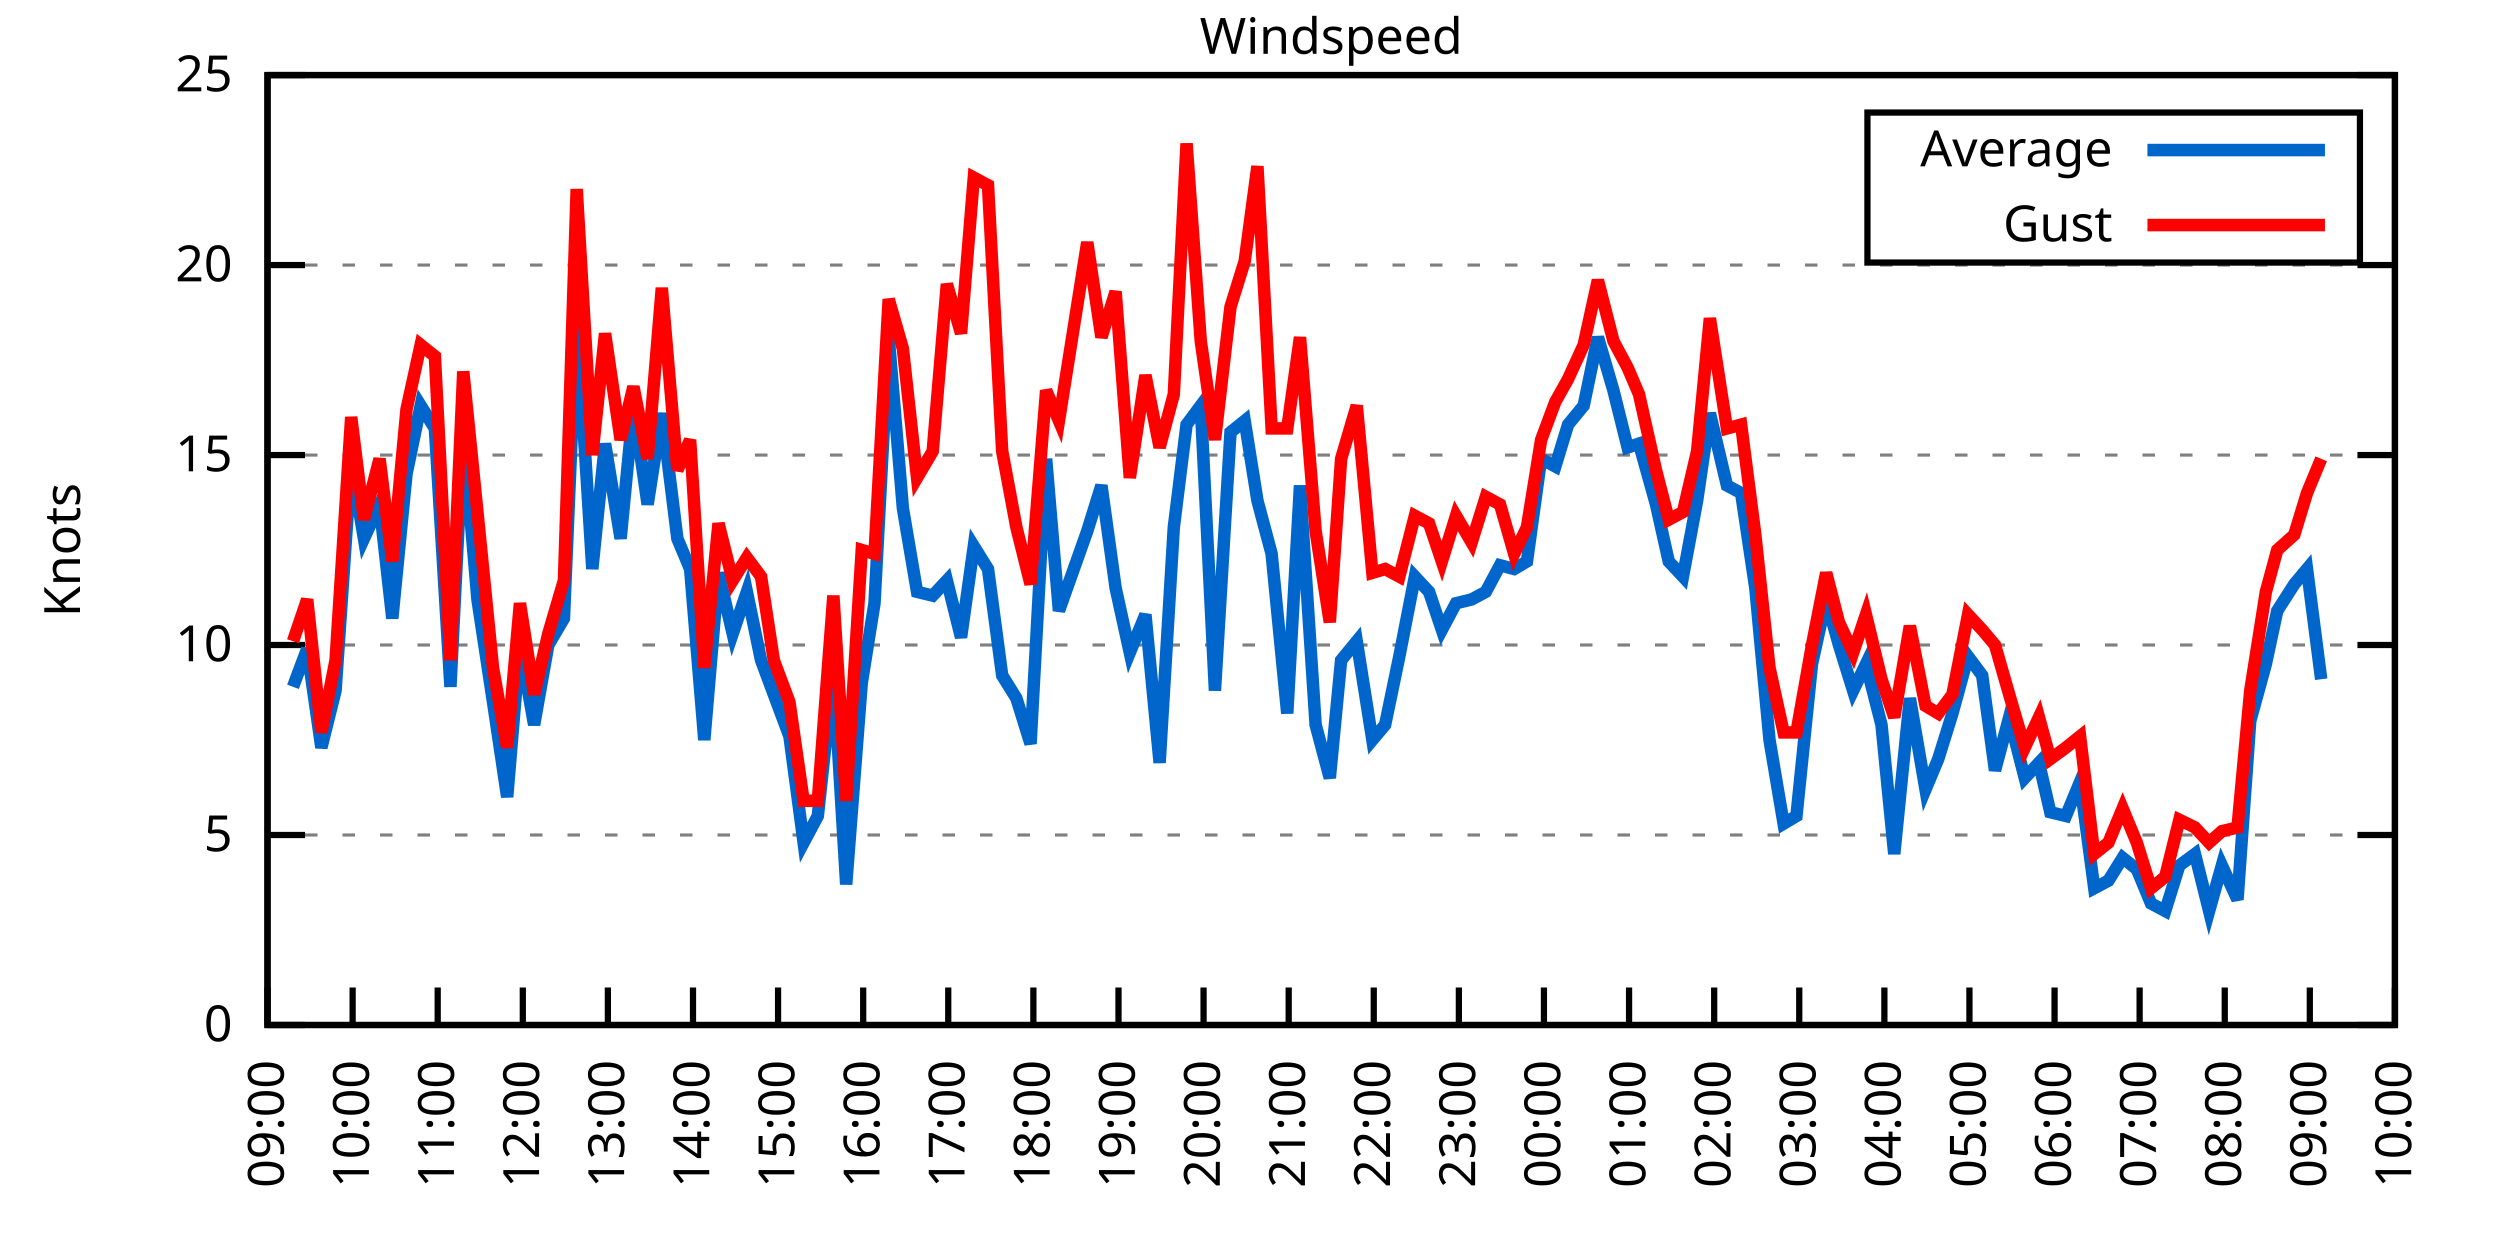
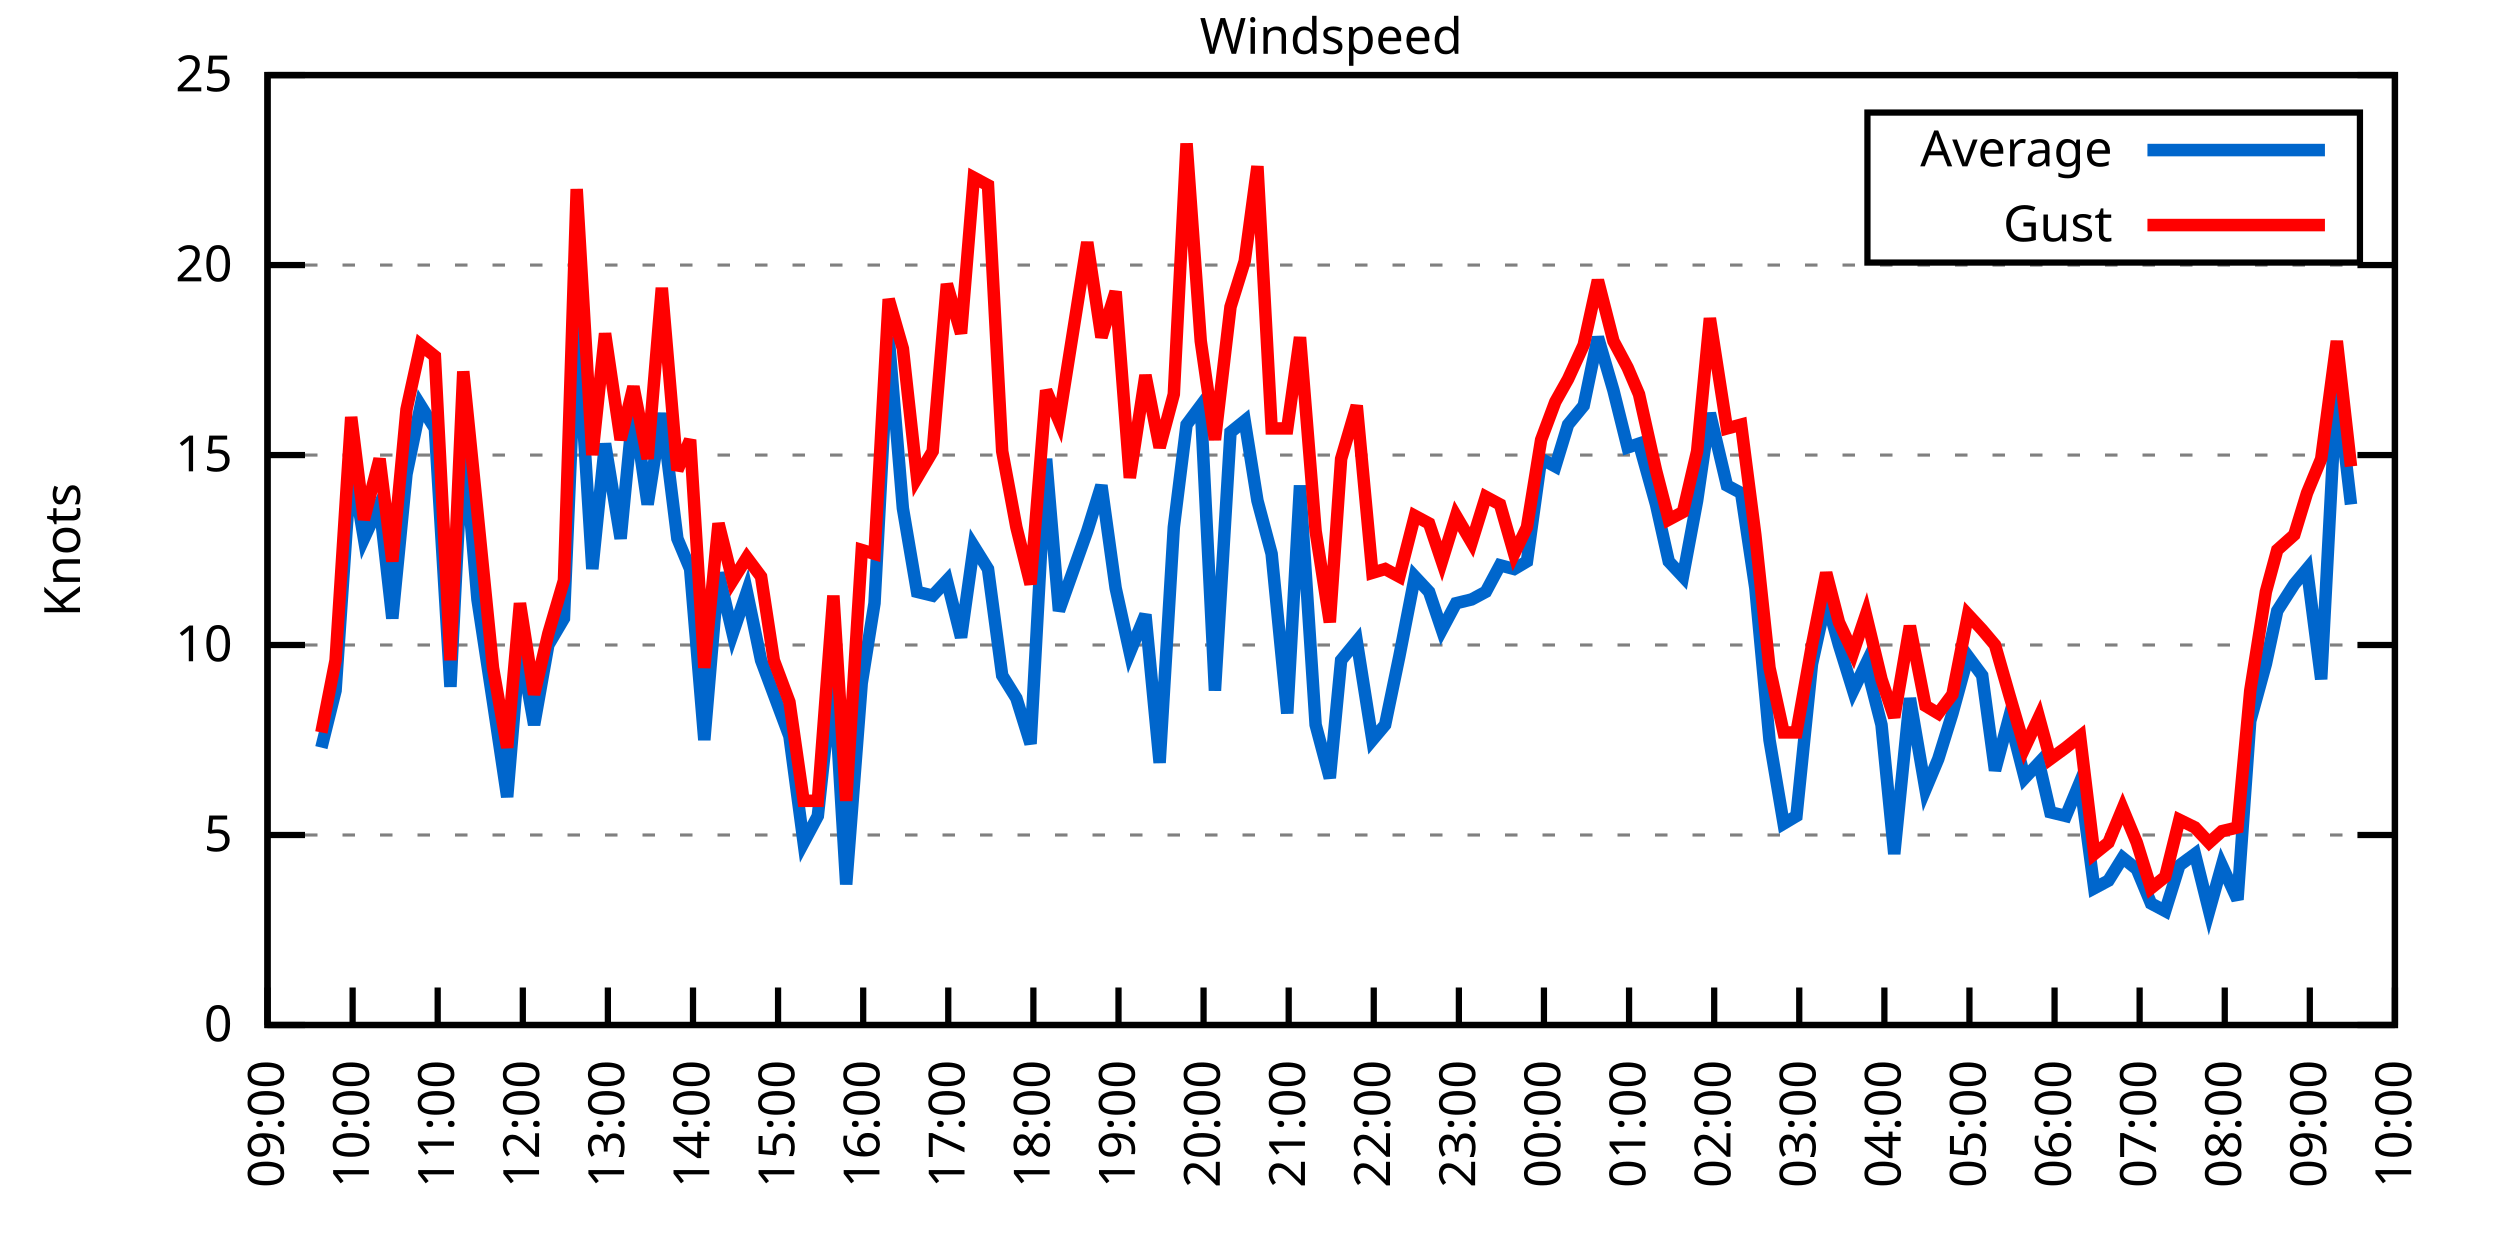
<svg xmlns="http://www.w3.org/2000/svg" xmlns:xlink="http://www.w3.org/1999/xlink" width="400" height="200" viewBox="0 0 400 200">
  <g id="gnuplot_canvas">
    <rect x="0" y="0" width="400" height="200" fill="none" />
    <defs>
      <circle id="gpDot" r="0.5" stroke-width="0.5" stroke="currentColor" />
      <path id="gpPt0" stroke-width="0.333" stroke="currentColor" d="M-1,0 h2 M0,-1 v2" />
      <path id="gpPt1" stroke-width="0.333" stroke="currentColor" d="M-1,-1 L1,1 M1,-1 L-1,1" />
      <path id="gpPt2" stroke-width="0.333" stroke="currentColor" d="M-1,0 L1,0 M0,-1 L0,1 M-1,-1 L1,1 M-1,1 L1,-1" />
      <rect id="gpPt3" stroke-width="0.333" stroke="currentColor" x="-1" y="-1" width="2" height="2" />
      <rect id="gpPt4" stroke-width="0.333" stroke="currentColor" fill="currentColor" x="-1" y="-1" width="2" height="2" />
      <circle id="gpPt5" stroke-width="0.333" stroke="currentColor" cx="0" cy="0" r="1" />
      <use xlink:href="#gpPt5" id="gpPt6" fill="currentColor" stroke="none" />
      <path id="gpPt7" stroke-width="0.333" stroke="currentColor" d="M0,-1.33 L-1.33,0.67 L1.33,0.67 z" />
      <use xlink:href="#gpPt7" id="gpPt8" fill="currentColor" stroke="none" />
      <use xlink:href="#gpPt7" id="gpPt9" stroke="currentColor" transform="rotate(180)" />
      <use xlink:href="#gpPt9" id="gpPt10" fill="currentColor" stroke="none" />
      <use xlink:href="#gpPt3" id="gpPt11" stroke="currentColor" transform="rotate(45)" />
      <use xlink:href="#gpPt11" id="gpPt12" fill="currentColor" stroke="none" />
      <path id="gpPt13" stroke-width="0.333" stroke="currentColor" d="M0,1.330 L1.265,0.411 L0.782,-1.067 L-0.782,-1.076 L-1.265,0.411 z" />
      <use xlink:href="#gpPt13" id="gpPt14" fill="currentColor" stroke="none" />
      <filter id="textbox" filterUnits="objectBoundingBox" x="0" y="0" height="1" width="1">
        <feFlood flood-color="white" flood-opacity="1" result="bgnd" />
        <feComposite in="SourceGraphic" in2="bgnd" operator="atop" />
      </filter>
      <filter id="greybox" filterUnits="objectBoundingBox" x="0" y="0" height="1" width="1">
        <feFlood flood-color="lightgrey" flood-opacity="1" result="grey" />
        <feComposite in="SourceGraphic" in2="grey" operator="atop" />
      </filter>
    </defs>
    <g fill="none" color="white" stroke="currentColor" stroke-width="1.00" stroke-linecap="butt" stroke-linejoin="miter">
</g>
    <g fill="none" color="black" stroke="currentColor" stroke-width="1.00" stroke-linecap="butt" stroke-linejoin="miter">
      <g stroke="none" shape-rendering="crispEdges">
        <polygon fill="rgb(255, 255, 255)" points="42.80,164.00 383.18,164.00 383.18,12.02 42.80,12.02 " />
      </g>
    </g>
    <g fill="none" color="black" stroke="currentColor" stroke-width="1.00" stroke-linecap="butt" stroke-linejoin="miter">
</g>
    <g fill="none" color="black" stroke="black" stroke-width="0.50" stroke-linecap="butt" stroke-linejoin="miter">
</g>
    <g fill="none" color="gray" stroke="currentColor" stroke-width="0.50" stroke-linecap="butt" stroke-linejoin="miter">
      <path stroke="gray" stroke-dasharray="2,4" class="gridline" d="M42.80,164.00 L383.19,164.00  " />
    </g>
    <g fill="none" color="gray" stroke="gray" stroke-width="1.00" stroke-linecap="butt" stroke-linejoin="miter">
</g>
    <g fill="none" color="black" stroke="currentColor" stroke-width="1.00" stroke-linecap="butt" stroke-linejoin="miter">
      <path stroke="black" d="M42.80,164.00 L48.80,164.00 M383.19,164.00 L377.19,164.00  " />
      <g transform="translate(37.20,166.60)" stroke="none" fill="black" font-family="Sans" font-size="8.00" text-anchor="end">
        <text>
          <tspan font-family="Sans"> 0</tspan>
        </text>
      </g>
    </g>
    <g fill="none" color="black" stroke="currentColor" stroke-width="1.00" stroke-linecap="butt" stroke-linejoin="miter">
</g>
    <g fill="none" color="black" stroke="black" stroke-width="0.50" stroke-linecap="butt" stroke-linejoin="miter">
</g>
    <g fill="none" color="gray" stroke="currentColor" stroke-width="0.50" stroke-linecap="butt" stroke-linejoin="miter">
      <path stroke="gray" stroke-dasharray="2,4" class="gridline" d="M42.80,133.60 L383.19,133.60  " />
    </g>
    <g fill="none" color="gray" stroke="gray" stroke-width="1.00" stroke-linecap="butt" stroke-linejoin="miter">
</g>
    <g fill="none" color="black" stroke="currentColor" stroke-width="1.00" stroke-linecap="butt" stroke-linejoin="miter">
      <path stroke="black" d="M42.80,133.60 L48.80,133.60 M383.19,133.60 L377.19,133.60  " />
      <g transform="translate(37.20,136.20)" stroke="none" fill="black" font-family="Sans" font-size="8.00" text-anchor="end">
        <text>
          <tspan font-family="Sans"> 5</tspan>
        </text>
      </g>
    </g>
    <g fill="none" color="black" stroke="currentColor" stroke-width="1.00" stroke-linecap="butt" stroke-linejoin="miter">
</g>
    <g fill="none" color="black" stroke="black" stroke-width="0.50" stroke-linecap="butt" stroke-linejoin="miter">
</g>
    <g fill="none" color="gray" stroke="currentColor" stroke-width="0.50" stroke-linecap="butt" stroke-linejoin="miter">
      <path stroke="gray" stroke-dasharray="2,4" class="gridline" d="M42.80,103.20 L383.19,103.20  " />
    </g>
    <g fill="none" color="gray" stroke="gray" stroke-width="1.00" stroke-linecap="butt" stroke-linejoin="miter">
</g>
    <g fill="none" color="black" stroke="currentColor" stroke-width="1.00" stroke-linecap="butt" stroke-linejoin="miter">
      <path stroke="black" d="M42.80,103.20 L48.80,103.20 M383.19,103.20 L377.19,103.20  " />
      <g transform="translate(37.20,105.80)" stroke="none" fill="black" font-family="Sans" font-size="8.00" text-anchor="end">
        <text>
          <tspan font-family="Sans"> 10</tspan>
        </text>
      </g>
    </g>
    <g fill="none" color="black" stroke="currentColor" stroke-width="1.00" stroke-linecap="butt" stroke-linejoin="miter">
</g>
    <g fill="none" color="black" stroke="black" stroke-width="0.50" stroke-linecap="butt" stroke-linejoin="miter">
</g>
    <g fill="none" color="gray" stroke="currentColor" stroke-width="0.50" stroke-linecap="butt" stroke-linejoin="miter">
      <path stroke="gray" stroke-dasharray="2,4" class="gridline" d="M42.80,72.81 L383.19,72.81  " />
    </g>
    <g fill="none" color="gray" stroke="gray" stroke-width="1.00" stroke-linecap="butt" stroke-linejoin="miter">
</g>
    <g fill="none" color="black" stroke="currentColor" stroke-width="1.00" stroke-linecap="butt" stroke-linejoin="miter">
      <path stroke="black" d="M42.80,72.81 L48.80,72.81 M383.19,72.81 L377.19,72.81  " />
      <g transform="translate(37.20,75.41)" stroke="none" fill="black" font-family="Sans" font-size="8.00" text-anchor="end">
        <text>
          <tspan font-family="Sans"> 15</tspan>
        </text>
      </g>
    </g>
    <g fill="none" color="black" stroke="currentColor" stroke-width="1.00" stroke-linecap="butt" stroke-linejoin="miter">
</g>
    <g fill="none" color="black" stroke="black" stroke-width="0.50" stroke-linecap="butt" stroke-linejoin="miter">
</g>
    <g fill="none" color="gray" stroke="currentColor" stroke-width="0.50" stroke-linecap="butt" stroke-linejoin="miter">
      <path stroke="gray" stroke-dasharray="2,4" class="gridline" d="M42.80,42.41 L383.19,42.41  " />
    </g>
    <g fill="none" color="gray" stroke="gray" stroke-width="1.00" stroke-linecap="butt" stroke-linejoin="miter">
</g>
    <g fill="none" color="black" stroke="currentColor" stroke-width="1.00" stroke-linecap="butt" stroke-linejoin="miter">
      <path stroke="black" d="M42.80,42.41 L48.80,42.41 M383.19,42.41 L377.19,42.41  " />
      <g transform="translate(37.20,45.01)" stroke="none" fill="black" font-family="Sans" font-size="8.00" text-anchor="end">
        <text>
          <tspan font-family="Sans"> 20</tspan>
        </text>
      </g>
    </g>
    <g fill="none" color="black" stroke="currentColor" stroke-width="1.00" stroke-linecap="butt" stroke-linejoin="miter">
</g>
    <g fill="none" color="black" stroke="black" stroke-width="0.50" stroke-linecap="butt" stroke-linejoin="miter">
</g>
    <g fill="none" color="gray" stroke="currentColor" stroke-width="0.50" stroke-linecap="butt" stroke-linejoin="miter">
      <path stroke="gray" stroke-dasharray="2,4" class="gridline" d="M42.80,12.01 L383.19,12.01  " />
    </g>
    <g fill="none" color="gray" stroke="gray" stroke-width="1.00" stroke-linecap="butt" stroke-linejoin="miter">
</g>
    <g fill="none" color="black" stroke="currentColor" stroke-width="1.00" stroke-linecap="butt" stroke-linejoin="miter">
      <path stroke="black" d="M42.80,12.01 L48.80,12.01 M383.19,12.01 L377.19,12.01  " />
      <g transform="translate(37.20,14.61)" stroke="none" fill="black" font-family="Sans" font-size="8.00" text-anchor="end">
        <text>
          <tspan font-family="Sans"> 25</tspan>
        </text>
      </g>
    </g>
    <g fill="none" color="black" stroke="currentColor" stroke-width="1.00" stroke-linecap="butt" stroke-linejoin="miter">
      <path stroke="black" d="M42.80,164.00 L42.80,158.00  " />
      <g transform="translate(45.40,169.60) rotate(270.00)" stroke="none" fill="black" font-family="Sans" font-size="8.00" text-anchor="end">
        <text>
          <tspan font-family="Sans">09:00</tspan>
        </text>
      </g>
    </g>
    <g fill="none" color="black" stroke="currentColor" stroke-width="1.00" stroke-linecap="butt" stroke-linejoin="miter">
      <path stroke="black" d="M56.42,164.00 L56.42,158.00  " />
      <g transform="translate(59.02,169.60) rotate(270.00)" stroke="none" fill="black" font-family="Sans" font-size="8.00" text-anchor="end">
        <text>
          <tspan font-family="Sans">10:00</tspan>
        </text>
      </g>
    </g>
    <g fill="none" color="black" stroke="currentColor" stroke-width="1.00" stroke-linecap="butt" stroke-linejoin="miter">
      <path stroke="black" d="M70.03,164.00 L70.03,158.00  " />
      <g transform="translate(72.63,169.60) rotate(270.00)" stroke="none" fill="black" font-family="Sans" font-size="8.00" text-anchor="end">
        <text>
          <tspan font-family="Sans">11:00</tspan>
        </text>
      </g>
    </g>
    <g fill="none" color="black" stroke="currentColor" stroke-width="1.00" stroke-linecap="butt" stroke-linejoin="miter">
      <path stroke="black" d="M83.65,164.00 L83.65,158.00  " />
      <g transform="translate(86.25,169.60) rotate(270.00)" stroke="none" fill="black" font-family="Sans" font-size="8.00" text-anchor="end">
        <text>
          <tspan font-family="Sans">12:00</tspan>
        </text>
      </g>
    </g>
    <g fill="none" color="black" stroke="currentColor" stroke-width="1.00" stroke-linecap="butt" stroke-linejoin="miter">
      <path stroke="black" d="M97.26,164.00 L97.26,158.00  " />
      <g transform="translate(99.86,169.60) rotate(270.00)" stroke="none" fill="black" font-family="Sans" font-size="8.00" text-anchor="end">
        <text>
          <tspan font-family="Sans">13:00</tspan>
        </text>
      </g>
    </g>
    <g fill="none" color="black" stroke="currentColor" stroke-width="1.00" stroke-linecap="butt" stroke-linejoin="miter">
      <path stroke="black" d="M110.88,164.00 L110.88,158.00  " />
      <g transform="translate(113.48,169.60) rotate(270.00)" stroke="none" fill="black" font-family="Sans" font-size="8.00" text-anchor="end">
        <text>
          <tspan font-family="Sans">14:00</tspan>
        </text>
      </g>
    </g>
    <g fill="none" color="black" stroke="currentColor" stroke-width="1.00" stroke-linecap="butt" stroke-linejoin="miter">
      <path stroke="black" d="M124.49,164.00 L124.49,158.00  " />
      <g transform="translate(127.09,169.60) rotate(270.00)" stroke="none" fill="black" font-family="Sans" font-size="8.00" text-anchor="end">
        <text>
          <tspan font-family="Sans">15:00</tspan>
        </text>
      </g>
    </g>
    <g fill="none" color="black" stroke="currentColor" stroke-width="1.00" stroke-linecap="butt" stroke-linejoin="miter">
      <path stroke="black" d="M138.11,164.00 L138.11,158.00  " />
      <g transform="translate(140.71,169.60) rotate(270.00)" stroke="none" fill="black" font-family="Sans" font-size="8.00" text-anchor="end">
        <text>
          <tspan font-family="Sans">16:00</tspan>
        </text>
      </g>
    </g>
    <g fill="none" color="black" stroke="currentColor" stroke-width="1.00" stroke-linecap="butt" stroke-linejoin="miter">
      <path stroke="black" d="M151.72,164.00 L151.72,158.00  " />
      <g transform="translate(154.32,169.60) rotate(270.00)" stroke="none" fill="black" font-family="Sans" font-size="8.00" text-anchor="end">
        <text>
          <tspan font-family="Sans">17:00</tspan>
        </text>
      </g>
    </g>
    <g fill="none" color="black" stroke="currentColor" stroke-width="1.00" stroke-linecap="butt" stroke-linejoin="miter">
      <path stroke="black" d="M165.34,164.00 L165.34,158.00  " />
      <g transform="translate(167.94,169.60) rotate(270.00)" stroke="none" fill="black" font-family="Sans" font-size="8.00" text-anchor="end">
        <text>
          <tspan font-family="Sans">18:00</tspan>
        </text>
      </g>
    </g>
    <g fill="none" color="black" stroke="currentColor" stroke-width="1.00" stroke-linecap="butt" stroke-linejoin="miter">
      <path stroke="black" d="M178.96,164.00 L178.96,158.00  " />
      <g transform="translate(181.56,169.60) rotate(270.00)" stroke="none" fill="black" font-family="Sans" font-size="8.00" text-anchor="end">
        <text>
          <tspan font-family="Sans">19:00</tspan>
        </text>
      </g>
    </g>
    <g fill="none" color="black" stroke="currentColor" stroke-width="1.00" stroke-linecap="butt" stroke-linejoin="miter">
      <path stroke="black" d="M192.57,164.00 L192.57,158.00  " />
      <g transform="translate(195.17,169.60) rotate(270.00)" stroke="none" fill="black" font-family="Sans" font-size="8.00" text-anchor="end">
        <text>
          <tspan font-family="Sans">20:00</tspan>
        </text>
      </g>
    </g>
    <g fill="none" color="black" stroke="currentColor" stroke-width="1.00" stroke-linecap="butt" stroke-linejoin="miter">
      <path stroke="black" d="M206.19,164.00 L206.19,158.00  " />
      <g transform="translate(208.79,169.60) rotate(270.00)" stroke="none" fill="black" font-family="Sans" font-size="8.00" text-anchor="end">
        <text>
          <tspan font-family="Sans">21:00</tspan>
        </text>
      </g>
    </g>
    <g fill="none" color="black" stroke="currentColor" stroke-width="1.00" stroke-linecap="butt" stroke-linejoin="miter">
      <path stroke="black" d="M219.80,164.00 L219.80,158.00  " />
      <g transform="translate(222.40,169.60) rotate(270.00)" stroke="none" fill="black" font-family="Sans" font-size="8.00" text-anchor="end">
        <text>
          <tspan font-family="Sans">22:00</tspan>
        </text>
      </g>
    </g>
    <g fill="none" color="black" stroke="currentColor" stroke-width="1.00" stroke-linecap="butt" stroke-linejoin="miter">
      <path stroke="black" d="M233.42,164.00 L233.42,158.00  " />
      <g transform="translate(236.02,169.60) rotate(270.00)" stroke="none" fill="black" font-family="Sans" font-size="8.00" text-anchor="end">
        <text>
          <tspan font-family="Sans">23:00</tspan>
        </text>
      </g>
    </g>
    <g fill="none" color="black" stroke="currentColor" stroke-width="1.00" stroke-linecap="butt" stroke-linejoin="miter">
      <path stroke="black" d="M247.03,164.00 L247.03,158.00  " />
      <g transform="translate(249.63,169.60) rotate(270.00)" stroke="none" fill="black" font-family="Sans" font-size="8.00" text-anchor="end">
        <text>
          <tspan font-family="Sans">00:00</tspan>
        </text>
      </g>
    </g>
    <g fill="none" color="black" stroke="currentColor" stroke-width="1.00" stroke-linecap="butt" stroke-linejoin="miter">
      <path stroke="black" d="M260.65,164.00 L260.65,158.00  " />
      <g transform="translate(263.25,169.60) rotate(270.00)" stroke="none" fill="black" font-family="Sans" font-size="8.00" text-anchor="end">
        <text>
          <tspan font-family="Sans">01:00</tspan>
        </text>
      </g>
    </g>
    <g fill="none" color="black" stroke="currentColor" stroke-width="1.00" stroke-linecap="butt" stroke-linejoin="miter">
      <path stroke="black" d="M274.27,164.00 L274.27,158.00  " />
      <g transform="translate(276.87,169.60) rotate(270.00)" stroke="none" fill="black" font-family="Sans" font-size="8.00" text-anchor="end">
        <text>
          <tspan font-family="Sans">02:00</tspan>
        </text>
      </g>
    </g>
    <g fill="none" color="black" stroke="currentColor" stroke-width="1.00" stroke-linecap="butt" stroke-linejoin="miter">
      <path stroke="black" d="M287.88,164.00 L287.88,158.00  " />
      <g transform="translate(290.48,169.60) rotate(270.00)" stroke="none" fill="black" font-family="Sans" font-size="8.00" text-anchor="end">
        <text>
          <tspan font-family="Sans">03:00</tspan>
        </text>
      </g>
    </g>
    <g fill="none" color="black" stroke="currentColor" stroke-width="1.00" stroke-linecap="butt" stroke-linejoin="miter">
      <path stroke="black" d="M301.50,164.00 L301.50,158.00  " />
      <g transform="translate(304.10,169.60) rotate(270.00)" stroke="none" fill="black" font-family="Sans" font-size="8.00" text-anchor="end">
        <text>
          <tspan font-family="Sans">04:00</tspan>
        </text>
      </g>
    </g>
    <g fill="none" color="black" stroke="currentColor" stroke-width="1.00" stroke-linecap="butt" stroke-linejoin="miter">
      <path stroke="black" d="M315.11,164.00 L315.11,158.00  " />
      <g transform="translate(317.71,169.60) rotate(270.00)" stroke="none" fill="black" font-family="Sans" font-size="8.00" text-anchor="end">
        <text>
          <tspan font-family="Sans">05:00</tspan>
        </text>
      </g>
    </g>
    <g fill="none" color="black" stroke="currentColor" stroke-width="1.00" stroke-linecap="butt" stroke-linejoin="miter">
      <path stroke="black" d="M328.73,164.00 L328.73,158.00  " />
      <g transform="translate(331.33,169.60) rotate(270.00)" stroke="none" fill="black" font-family="Sans" font-size="8.00" text-anchor="end">
        <text>
          <tspan font-family="Sans">06:00</tspan>
        </text>
      </g>
    </g>
    <g fill="none" color="black" stroke="currentColor" stroke-width="1.00" stroke-linecap="butt" stroke-linejoin="miter">
      <path stroke="black" d="M342.34,164.00 L342.34,158.00  " />
      <g transform="translate(344.94,169.60) rotate(270.00)" stroke="none" fill="black" font-family="Sans" font-size="8.00" text-anchor="end">
        <text>
          <tspan font-family="Sans">07:00</tspan>
        </text>
      </g>
    </g>
    <g fill="none" color="black" stroke="currentColor" stroke-width="1.00" stroke-linecap="butt" stroke-linejoin="miter">
      <path stroke="black" d="M355.96,164.00 L355.96,158.00  " />
      <g transform="translate(358.56,169.60) rotate(270.00)" stroke="none" fill="black" font-family="Sans" font-size="8.00" text-anchor="end">
        <text>
          <tspan font-family="Sans">08:00</tspan>
        </text>
      </g>
    </g>
    <g fill="none" color="black" stroke="currentColor" stroke-width="1.00" stroke-linecap="butt" stroke-linejoin="miter">
      <path stroke="black" d="M369.57,164.00 L369.57,158.00  " />
      <g transform="translate(372.17,169.60) rotate(270.00)" stroke="none" fill="black" font-family="Sans" font-size="8.00" text-anchor="end">
        <text>
          <tspan font-family="Sans">09:00</tspan>
        </text>
      </g>
    </g>
    <g fill="none" color="black" stroke="currentColor" stroke-width="1.00" stroke-linecap="butt" stroke-linejoin="miter">
      <path stroke="black" d="M383.19,164.00 L383.19,158.00  " />
      <g transform="translate(385.79,169.60) rotate(270.00)" stroke="none" fill="black" font-family="Sans" font-size="8.00" text-anchor="end">
        <text>
          <tspan font-family="Sans">10:00</tspan>
        </text>
      </g>
    </g>
    <g fill="none" color="black" stroke="currentColor" stroke-width="1.00" stroke-linecap="butt" stroke-linejoin="miter">
</g>
    <g fill="none" color="black" stroke="currentColor" stroke-width="1.00" stroke-linecap="butt" stroke-linejoin="miter">
      <path stroke="black" d="M42.80,12.01 L42.80,164.00 L383.19,164.00 L383.19,12.01 L42.80,12.01 Z  " />
    </g>
    <g fill="none" color="black" stroke="currentColor" stroke-width="1.00" stroke-linecap="butt" stroke-linejoin="miter">
</g>
    <g fill="none" color="black" stroke="currentColor" stroke-width="1.00" stroke-linecap="butt" stroke-linejoin="miter">
      <path stroke="black" d="M298.79,42.01 L298.79,18.01 L377.59,18.01 L377.59,42.01 L298.79,42.01 Z  " />
    </g>
    <g id="Windspeed_plot_1">
      <g fill="none" color="white" stroke="black" stroke-width="2.00" stroke-linecap="butt" stroke-linejoin="miter">
</g>
      <g fill="none" color="black" stroke="currentColor" stroke-width="2.00" stroke-linecap="butt" stroke-linejoin="miter">
        <g transform="translate(337.99,26.61)" stroke="none" fill="black" font-family="Sans" font-size="8.00" text-anchor="end">
          <text>
            <tspan font-family="Sans">Average</tspan>
          </text>
        </g>
      </g>
      <g fill="none" color="black" stroke="currentColor" stroke-width="2.00" stroke-linecap="butt" stroke-linejoin="miter">
-         <path stroke="rgb(  0, 102, 204)" d="M343.59,24.01 L371.99,24.01 M46.88,109.89 L49.15,103.81 L51.42,119.62 L53.69,110.50 L56.19,74.02 L58.23,86.18   L60.73,80.71 L62.77,98.95 L65.04,75.85 L67.31,64.90 L69.58,68.55 L72.07,109.89 L74.12,69.16 L76.39,95.91   L78.88,112.32 L81.15,127.52 L83.19,103.20 L85.46,115.97 L87.73,103.20 L90.23,98.95 L92.27,50.92 L94.77,91.04   L96.81,70.98 L99.30,86.18 L101.35,64.90 L103.62,80.71 L105.89,66.12 L108.38,86.18 L110.42,91.04 L112.69,118.40   L114.96,91.65 L117.23,101.38 L119.50,94.69 L121.77,105.64 L123.81,111.11 L126.31,117.80 L128.58,134.82 L130.85,130.56   L133.34,107.46 L135.39,141.51 L137.88,109.28 L139.92,96.52 L142.19,53.96 L144.46,81.32 L146.73,94.69 L149.23,95.30   L151.50,92.87 L153.77,101.99 L155.81,87.40 L158.08,91.04 L160.35,108.07 L162.62,111.72 L164.89,119.01 L167.38,73.41   L169.43,97.73 L173.96,84.97 L176.23,77.67 L178.50,94.08 L180.77,104.42 L183.27,98.34 L185.54,122.05 L187.81,84.36   L189.85,67.94 L192.12,64.90 L194.39,110.50 L196.88,69.16 L199.15,67.33 L201.19,80.10 L203.46,88.61 L205.96,114.15   L208.00,77.67 L210.50,115.97 L212.77,124.48 L214.58,105.64 L217.08,102.60 L219.58,118.40 L221.62,115.97 L223.89,105.03   L226.38,92.26 L228.65,94.69 L230.70,100.77 L232.96,96.52 L235.46,95.91 L237.73,94.69 L240.00,90.44 L242.27,91.04   L244.31,89.83 L246.58,73.41 L248.85,74.63 L250.89,67.94 L253.39,64.90 L255.66,53.96 L258.15,62.47 L260.42,71.59   L262.24,70.98 L264.96,80.71 L267.00,89.83 L269.27,92.26 L271.54,80.10 L273.58,66.12 L276.31,77.67 L278.58,78.89   L280.85,94.08 L283.12,118.40 L285.38,131.78 L287.43,130.56 L289.92,106.24 L292.19,95.91 L294.23,103.20 L296.50,110.50   L298.55,106.24 L301.04,115.97 L303.08,136.64 L305.58,111.72 L308.08,126.31 L310.12,121.44 L312.39,114.15 L314.89,105.03   L317.15,108.07 L319.20,123.27 L321.47,114.76 L323.96,124.48 L326.23,122.05 L328.05,129.95 L330.54,130.56 L332.81,125.09   L335.08,142.11 L337.35,140.90 L339.62,137.25 L341.89,139.07 L344.16,144.55 L346.43,145.76 L348.70,138.47 L351.19,136.64   L353.46,145.76 L355.50,138.47 L358.00,143.94 L360.04,115.36 L362.54,106.24 L364.36,97.73 L367.08,93.48 L369.12,91.04   L371.39,108.68  " />
+         <path stroke="rgb(  0, 102, 204)" d="M343.59,24.01 L371.99,24.01 M51.42,119.62 L53.69,110.50 L56.19,74.02 L58.23,86.18 L60.73,80.71 L62.77,98.95   L65.04,75.85 L67.31,64.90 L69.58,68.55 L72.07,109.89 L74.12,69.16 L76.39,95.91 L78.88,112.32 L81.15,127.52   L83.19,103.20 L85.46,115.97 L87.73,103.20 L90.23,98.95 L92.27,50.92 L94.77,91.04 L96.81,70.98 L99.30,86.18   L101.35,64.90 L103.62,80.71 L105.89,66.12 L108.38,86.18 L110.42,91.04 L112.69,118.40 L114.96,91.65 L117.23,101.38   L119.50,94.69 L121.77,105.64 L123.81,111.11 L126.31,117.80 L128.58,134.82 L130.85,130.56 L133.34,107.46 L135.39,141.51   L137.88,109.28 L139.92,96.52 L142.19,53.96 L144.46,81.32 L146.73,94.69 L149.23,95.30 L151.50,92.87 L153.77,101.99   L155.81,87.40 L158.08,91.04 L160.35,108.07 L162.62,111.72 L164.89,119.01 L167.38,73.41 L169.43,97.73 L173.96,84.97   L176.23,77.67 L178.50,94.08 L180.77,104.42 L183.27,98.34 L185.54,122.05 L187.81,84.36 L189.85,67.94 L192.12,64.90   L194.39,110.50 L196.88,69.16 L199.15,67.33 L201.19,80.10 L203.46,88.61 L205.96,114.15 L208.00,77.67 L210.50,115.97   L212.77,124.48 L214.58,105.64 L217.08,102.60 L219.58,118.40 L221.62,115.97 L223.89,105.03 L226.38,92.26 L228.65,94.69   L230.70,100.77 L232.96,96.52 L235.46,95.91 L237.73,94.69 L240.00,90.44 L242.27,91.04 L244.31,89.83 L246.58,73.41   L248.85,74.63 L250.89,67.94 L253.39,64.90 L255.66,53.96 L258.15,62.47 L260.42,71.59 L262.24,70.98 L264.96,80.71   L267.00,89.83 L269.27,92.26 L271.54,80.10 L273.58,66.12 L276.31,77.67 L278.58,78.89 L280.85,94.08 L283.12,118.40   L285.38,131.78 L287.43,130.56 L289.92,106.24 L292.19,95.91 L294.23,103.20 L296.50,110.50 L298.55,106.24 L301.04,115.97   L303.08,136.64 L305.58,111.72 L308.08,126.31 L310.12,121.44 L312.39,114.15 L314.89,105.03 L317.15,108.07 L319.20,123.27   L321.47,114.76 L323.96,124.48 L326.23,122.05 L328.05,129.95 L330.54,130.56 L332.81,125.09 L335.08,142.11 L337.35,140.90   L339.62,137.25 L341.89,139.07 L344.16,144.55 L346.43,145.76 L348.70,138.47 L351.19,136.64 L353.46,145.76 L355.50,138.47   L358.00,143.94 L360.04,115.36 L362.54,106.24 L364.36,97.73 L367.08,93.48 L369.12,91.04 L371.39,108.68 L373.89,61.25   L376.16,80.71  " />
      </g>
    </g>
    <g id="Windspeed_plot_2">
      <g fill="none" color="black" stroke="currentColor" stroke-width="2.00" stroke-linecap="butt" stroke-linejoin="miter">
        <g transform="translate(337.99,38.61)" stroke="none" fill="black" font-family="Sans" font-size="8.00" text-anchor="end">
          <text>
            <tspan font-family="Sans">Gust</tspan>
          </text>
        </g>
      </g>
      <g fill="none" color="black" stroke="currentColor" stroke-width="2.00" stroke-linecap="butt" stroke-linejoin="miter">
-         <path stroke="rgb(255,   0,   0)" d="M343.59,36.01 L371.99,36.01 M46.88,102.60 L49.15,95.91 L51.42,117.19 L53.69,105.64 L56.19,66.73 L58.23,83.14   L60.73,73.41 L62.77,89.83 L65.04,65.51 L67.31,55.18 L69.58,57.00 L72.07,105.64 L74.12,59.43 L76.39,81.93   L78.88,106.85 L81.15,119.62 L83.19,96.52 L85.46,111.11 L87.73,101.38 L90.23,92.87 L92.27,30.25 L94.77,72.81   L96.81,53.35 L99.30,70.37 L101.35,61.86 L103.62,73.41 L105.89,46.06 L108.38,75.24 L110.42,70.37 L112.69,106.85   L114.96,83.75 L117.23,92.87 L119.50,89.22 L121.77,92.26 L123.81,105.64 L126.31,112.32 L128.58,128.13 L130.85,128.13   L133.34,95.30 L135.39,128.13 L137.88,88.00 L139.92,88.61 L142.19,47.88 L144.46,55.78 L146.73,76.45 L149.23,72.20   L151.50,45.45 L153.77,53.35 L155.81,28.42 L158.08,29.64 L160.35,72.20 L162.62,84.36 L164.89,93.48 L167.38,62.47   L169.43,67.33 L173.96,38.76 L176.23,53.96 L178.50,46.66 L180.77,76.45 L183.27,60.04 L185.54,71.59 L187.81,63.08   L189.85,22.95 L192.12,54.57 L194.39,70.37 L196.88,49.10 L199.15,41.80 L201.19,26.60 L203.46,68.55 L205.96,68.55   L208.00,53.96 L210.50,84.97 L212.77,99.56 L214.58,73.41 L217.08,64.90 L219.58,91.65 L221.62,91.04 L223.89,92.26   L226.38,82.53 L228.65,83.75 L230.70,89.83 L232.96,82.53 L235.46,86.79 L237.73,79.49 L240.00,80.71 L242.27,88.61   L244.31,84.36 L246.58,70.37 L248.85,64.29 L250.89,60.65 L253.39,55.18 L255.66,44.84 L258.15,54.57 L260.42,58.82   L262.24,63.08 L264.96,75.24 L267.00,83.14 L269.27,81.93 L271.54,72.20 L273.58,50.92 L276.31,68.55 L278.58,67.94   L280.85,85.57 L283.12,106.85 L285.38,117.19 L287.43,117.19 L289.92,103.20 L292.19,91.65 L294.23,99.56 L296.50,104.42   L298.55,98.34 L301.04,108.68 L303.08,114.76 L305.58,100.16 L308.08,112.93 L310.12,114.15 L312.39,111.11 L314.89,98.34   L317.15,100.77 L319.20,103.20 L321.47,111.11 L323.96,119.62 L326.23,114.76 L328.05,121.44 L330.54,119.62 L332.81,117.80   L335.08,136.64 L337.35,134.82 L339.62,129.35 L341.89,134.82 L344.16,142.11 L346.43,140.29 L348.70,131.17 L351.19,132.39   L353.46,134.82 L355.50,132.99 L358.00,132.39 L360.04,110.50 L362.54,94.69 L364.36,88.00 L367.08,85.57 L369.12,78.89   L371.39,73.41  " />
+         <path stroke="rgb(255,   0,   0)" d="M343.59,36.01 L371.99,36.01 M51.42,117.19 L53.69,105.64 L56.19,66.73 L58.23,83.14 L60.73,73.41 L62.77,89.83   L65.04,65.51 L67.31,55.18 L69.58,57.00 L72.07,105.64 L74.12,59.43 L76.39,81.93 L78.88,106.85 L81.15,119.62   L83.19,96.52 L85.46,111.11 L87.73,101.38 L90.23,92.87 L92.27,30.25 L94.77,72.81 L96.81,53.35 L99.30,70.37   L101.35,61.86 L103.62,73.41 L105.89,46.06 L108.38,75.24 L110.42,70.37 L112.69,106.85 L114.96,83.75 L117.23,92.87   L119.50,89.22 L121.77,92.26 L123.81,105.64 L126.31,112.32 L128.58,128.13 L130.85,128.13 L133.34,95.30 L135.39,128.13   L137.88,88.00 L139.92,88.61 L142.19,47.88 L144.46,55.78 L146.73,76.45 L149.23,72.20 L151.50,45.45 L153.77,53.35   L155.81,28.42 L158.08,29.64 L160.35,72.20 L162.62,84.36 L164.89,93.48 L167.38,62.47 L169.43,67.33 L173.96,38.76   L176.23,53.96 L178.50,46.66 L180.77,76.45 L183.27,60.04 L185.54,71.59 L187.81,63.08 L189.85,22.95 L192.12,54.57   L194.39,70.37 L196.88,49.10 L199.15,41.80 L201.19,26.60 L203.46,68.55 L205.96,68.55 L208.00,53.96 L210.50,84.97   L212.77,99.56 L214.58,73.41 L217.08,64.90 L219.58,91.65 L221.62,91.04 L223.89,92.26 L226.38,82.53 L228.65,83.75   L230.70,89.83 L232.96,82.53 L235.46,86.79 L237.73,79.49 L240.00,80.71 L242.27,88.61 L244.31,84.36 L246.58,70.37   L248.85,64.29 L250.89,60.65 L253.39,55.18 L255.66,44.84 L258.15,54.57 L260.42,58.82 L262.24,63.08 L264.96,75.24   L267.00,83.14 L269.27,81.93 L271.54,72.20 L273.58,50.92 L276.31,68.55 L278.58,67.94 L280.85,85.57 L283.12,106.85   L285.38,117.19 L287.43,117.19 L289.92,103.20 L292.19,91.65 L294.23,99.56 L296.50,104.42 L298.55,98.34 L301.04,108.68   L303.08,114.76 L305.58,100.16 L308.08,112.93 L310.12,114.15 L312.39,111.11 L314.89,98.34 L317.15,100.77 L319.20,103.20   L321.47,111.11 L323.96,119.62 L326.23,114.76 L328.05,121.44 L330.54,119.62 L332.81,117.80 L335.08,136.64 L337.35,134.82   L339.62,129.35 L341.89,134.82 L344.16,142.11 L346.43,140.29 L348.70,131.17 L351.19,132.39 L353.46,134.82 L355.50,132.99   L358.00,132.39 L360.04,110.50 L362.54,94.69 L364.36,88.00 L367.08,85.57 L369.12,78.89 L371.39,73.41 L373.89,54.57   L376.16,74.63  " />
      </g>
    </g>
    <g fill="none" color="black" stroke="currentColor" stroke-width="2.00" stroke-linecap="butt" stroke-linejoin="miter">
</g>
    <g fill="none" color="black" stroke="black" stroke-width="1.00" stroke-linecap="butt" stroke-linejoin="miter">
</g>
    <g fill="none" color="black" stroke="currentColor" stroke-width="1.00" stroke-linecap="butt" stroke-linejoin="miter">
      <path stroke="black" d="M42.80,12.01 L42.80,164.00 L383.19,164.00 L383.19,12.01 L42.80,12.01 Z  " />
      <g transform="translate(12.80,88.01) rotate(270.00)" stroke="none" fill="black" font-family="Sans" font-size="8.00" text-anchor="middle">
        <text>
          <tspan font-family="Sans">Knots</tspan>
        </text>
      </g>
    </g>
    <g fill="none" color="black" stroke="currentColor" stroke-width="1.00" stroke-linecap="butt" stroke-linejoin="miter">
</g>
    <g fill="none" color="black" stroke="currentColor" stroke-width="1.00" stroke-linecap="butt" stroke-linejoin="miter">
      <g transform="translate(212.99,8.61)" stroke="none" fill="black" font-family="Sans" font-size="8.00" text-anchor="middle">
        <text>
          <tspan font-family="Sans">Windspeed</tspan>
        </text>
      </g>
    </g>
    <g fill="none" color="black" stroke="currentColor" stroke-width="1.00" stroke-linecap="butt" stroke-linejoin="miter">
</g>
  </g>
</svg>
